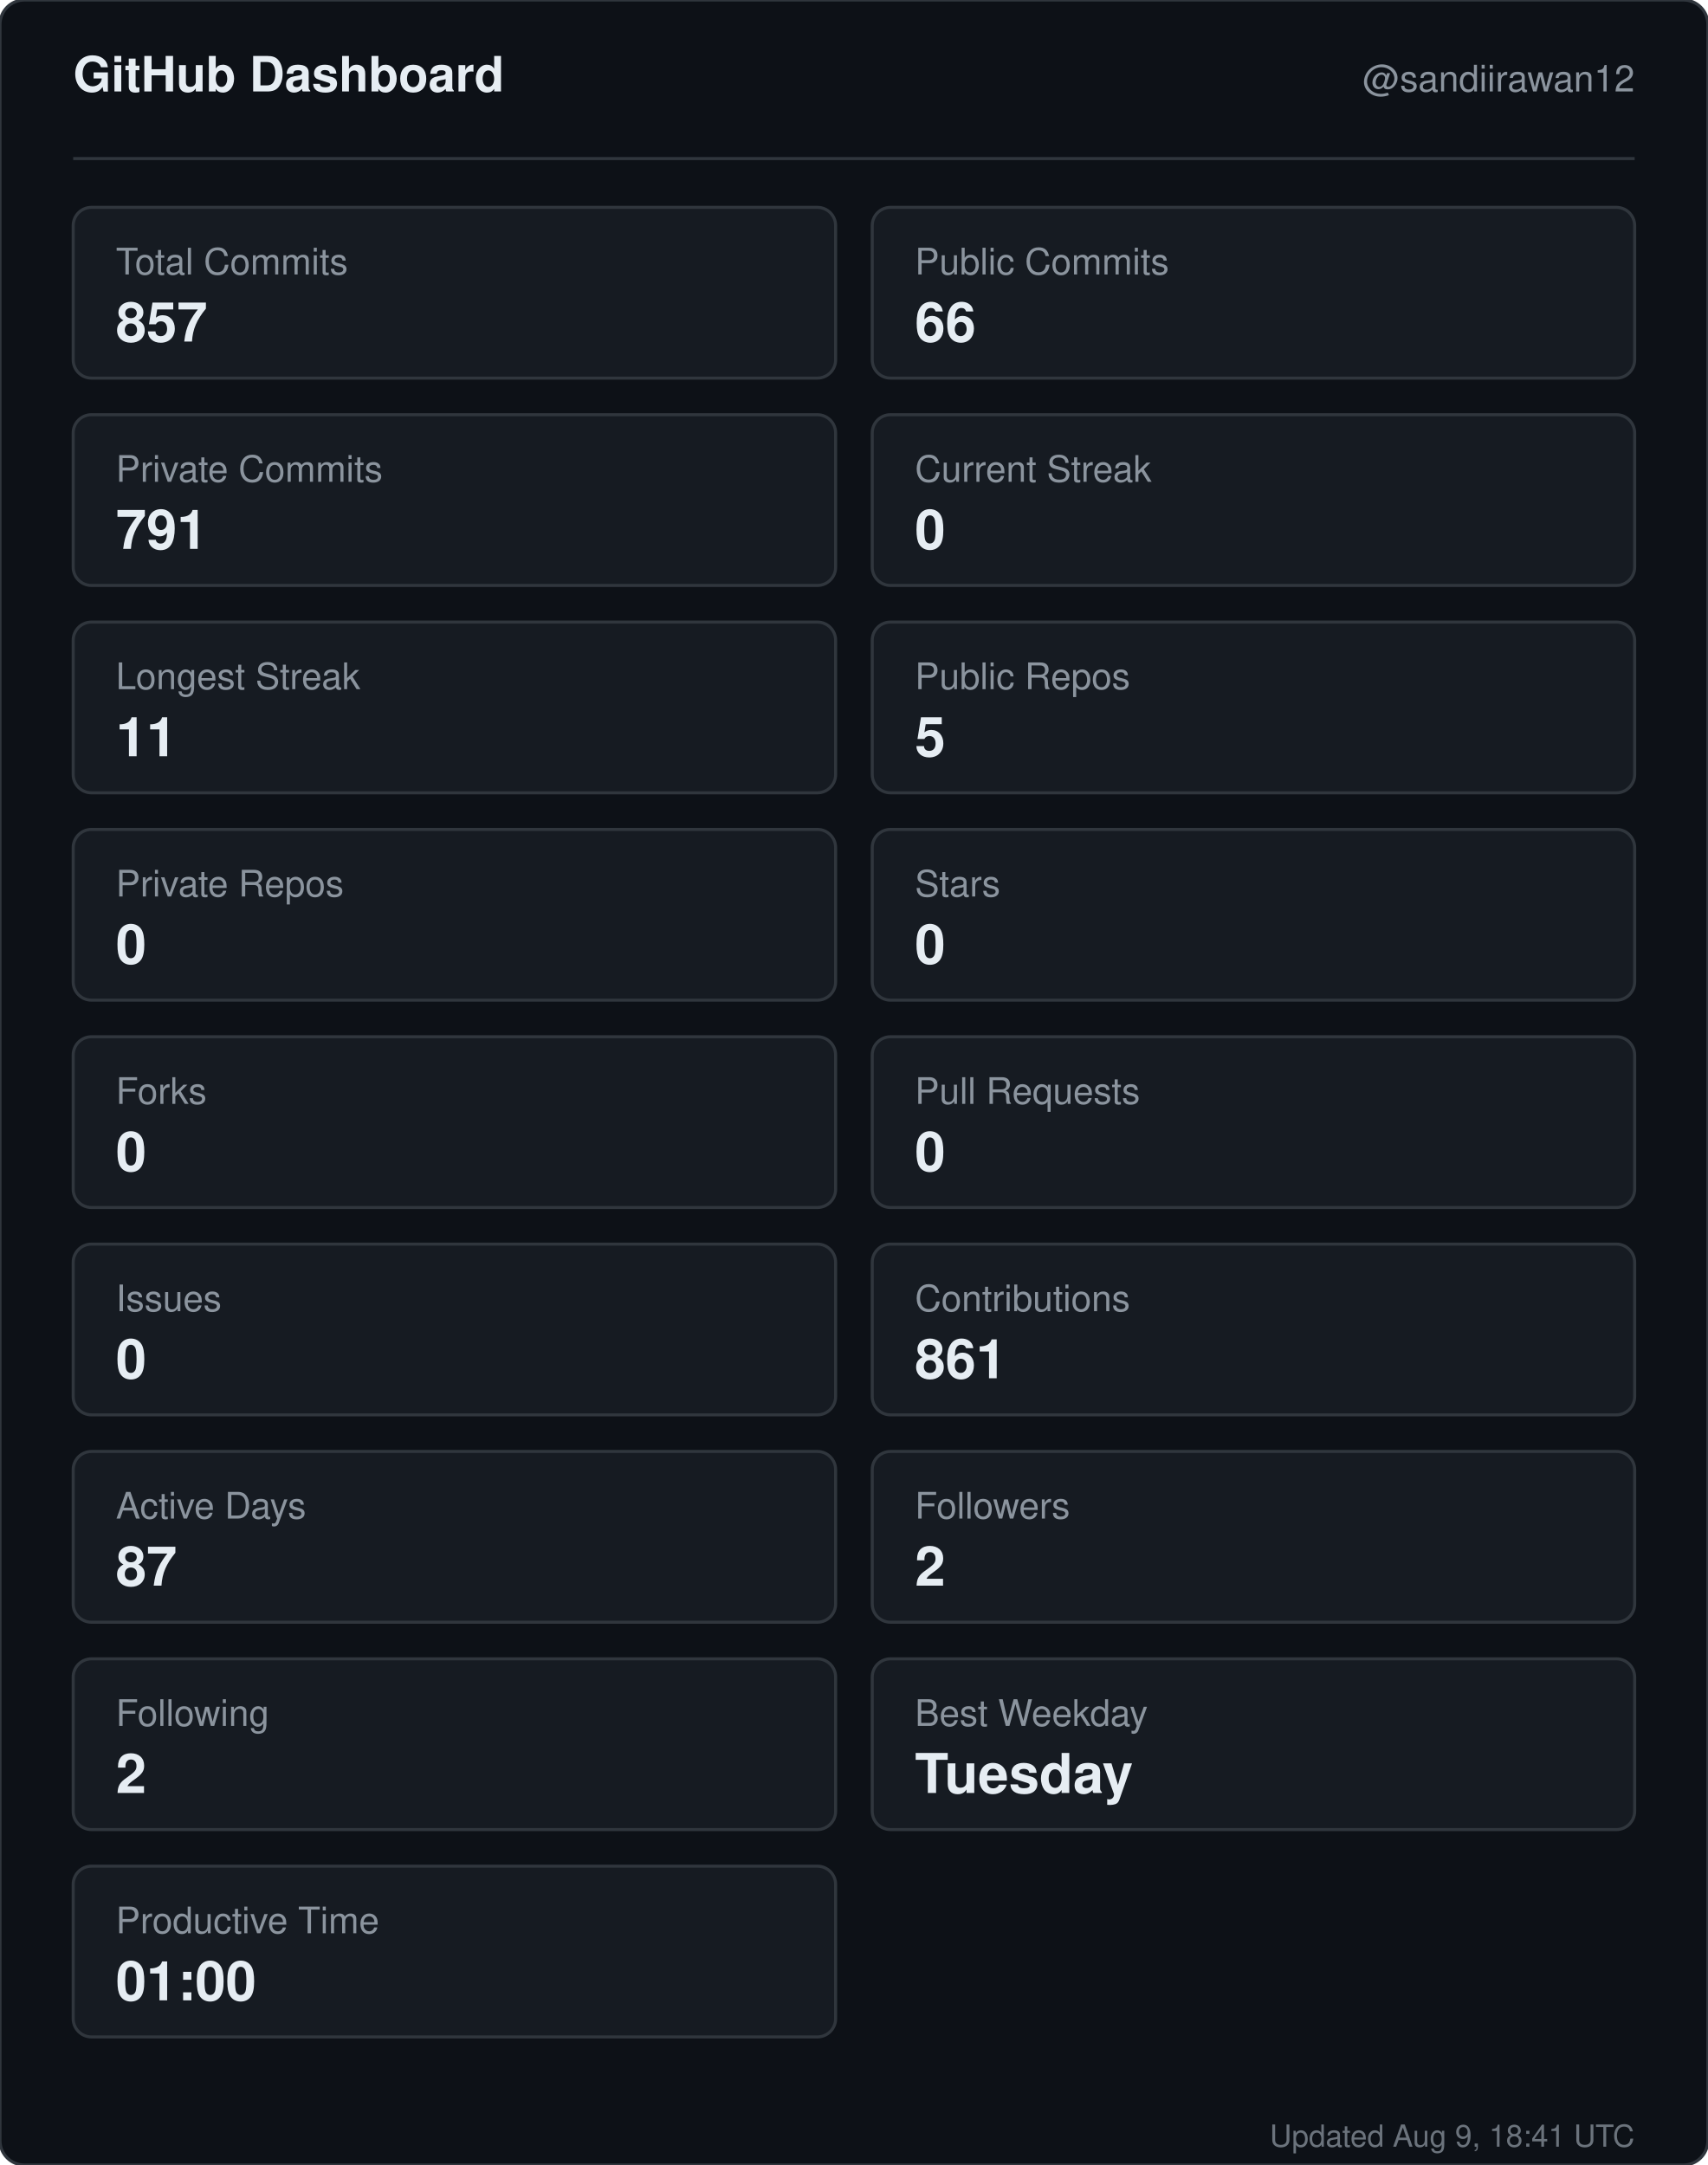
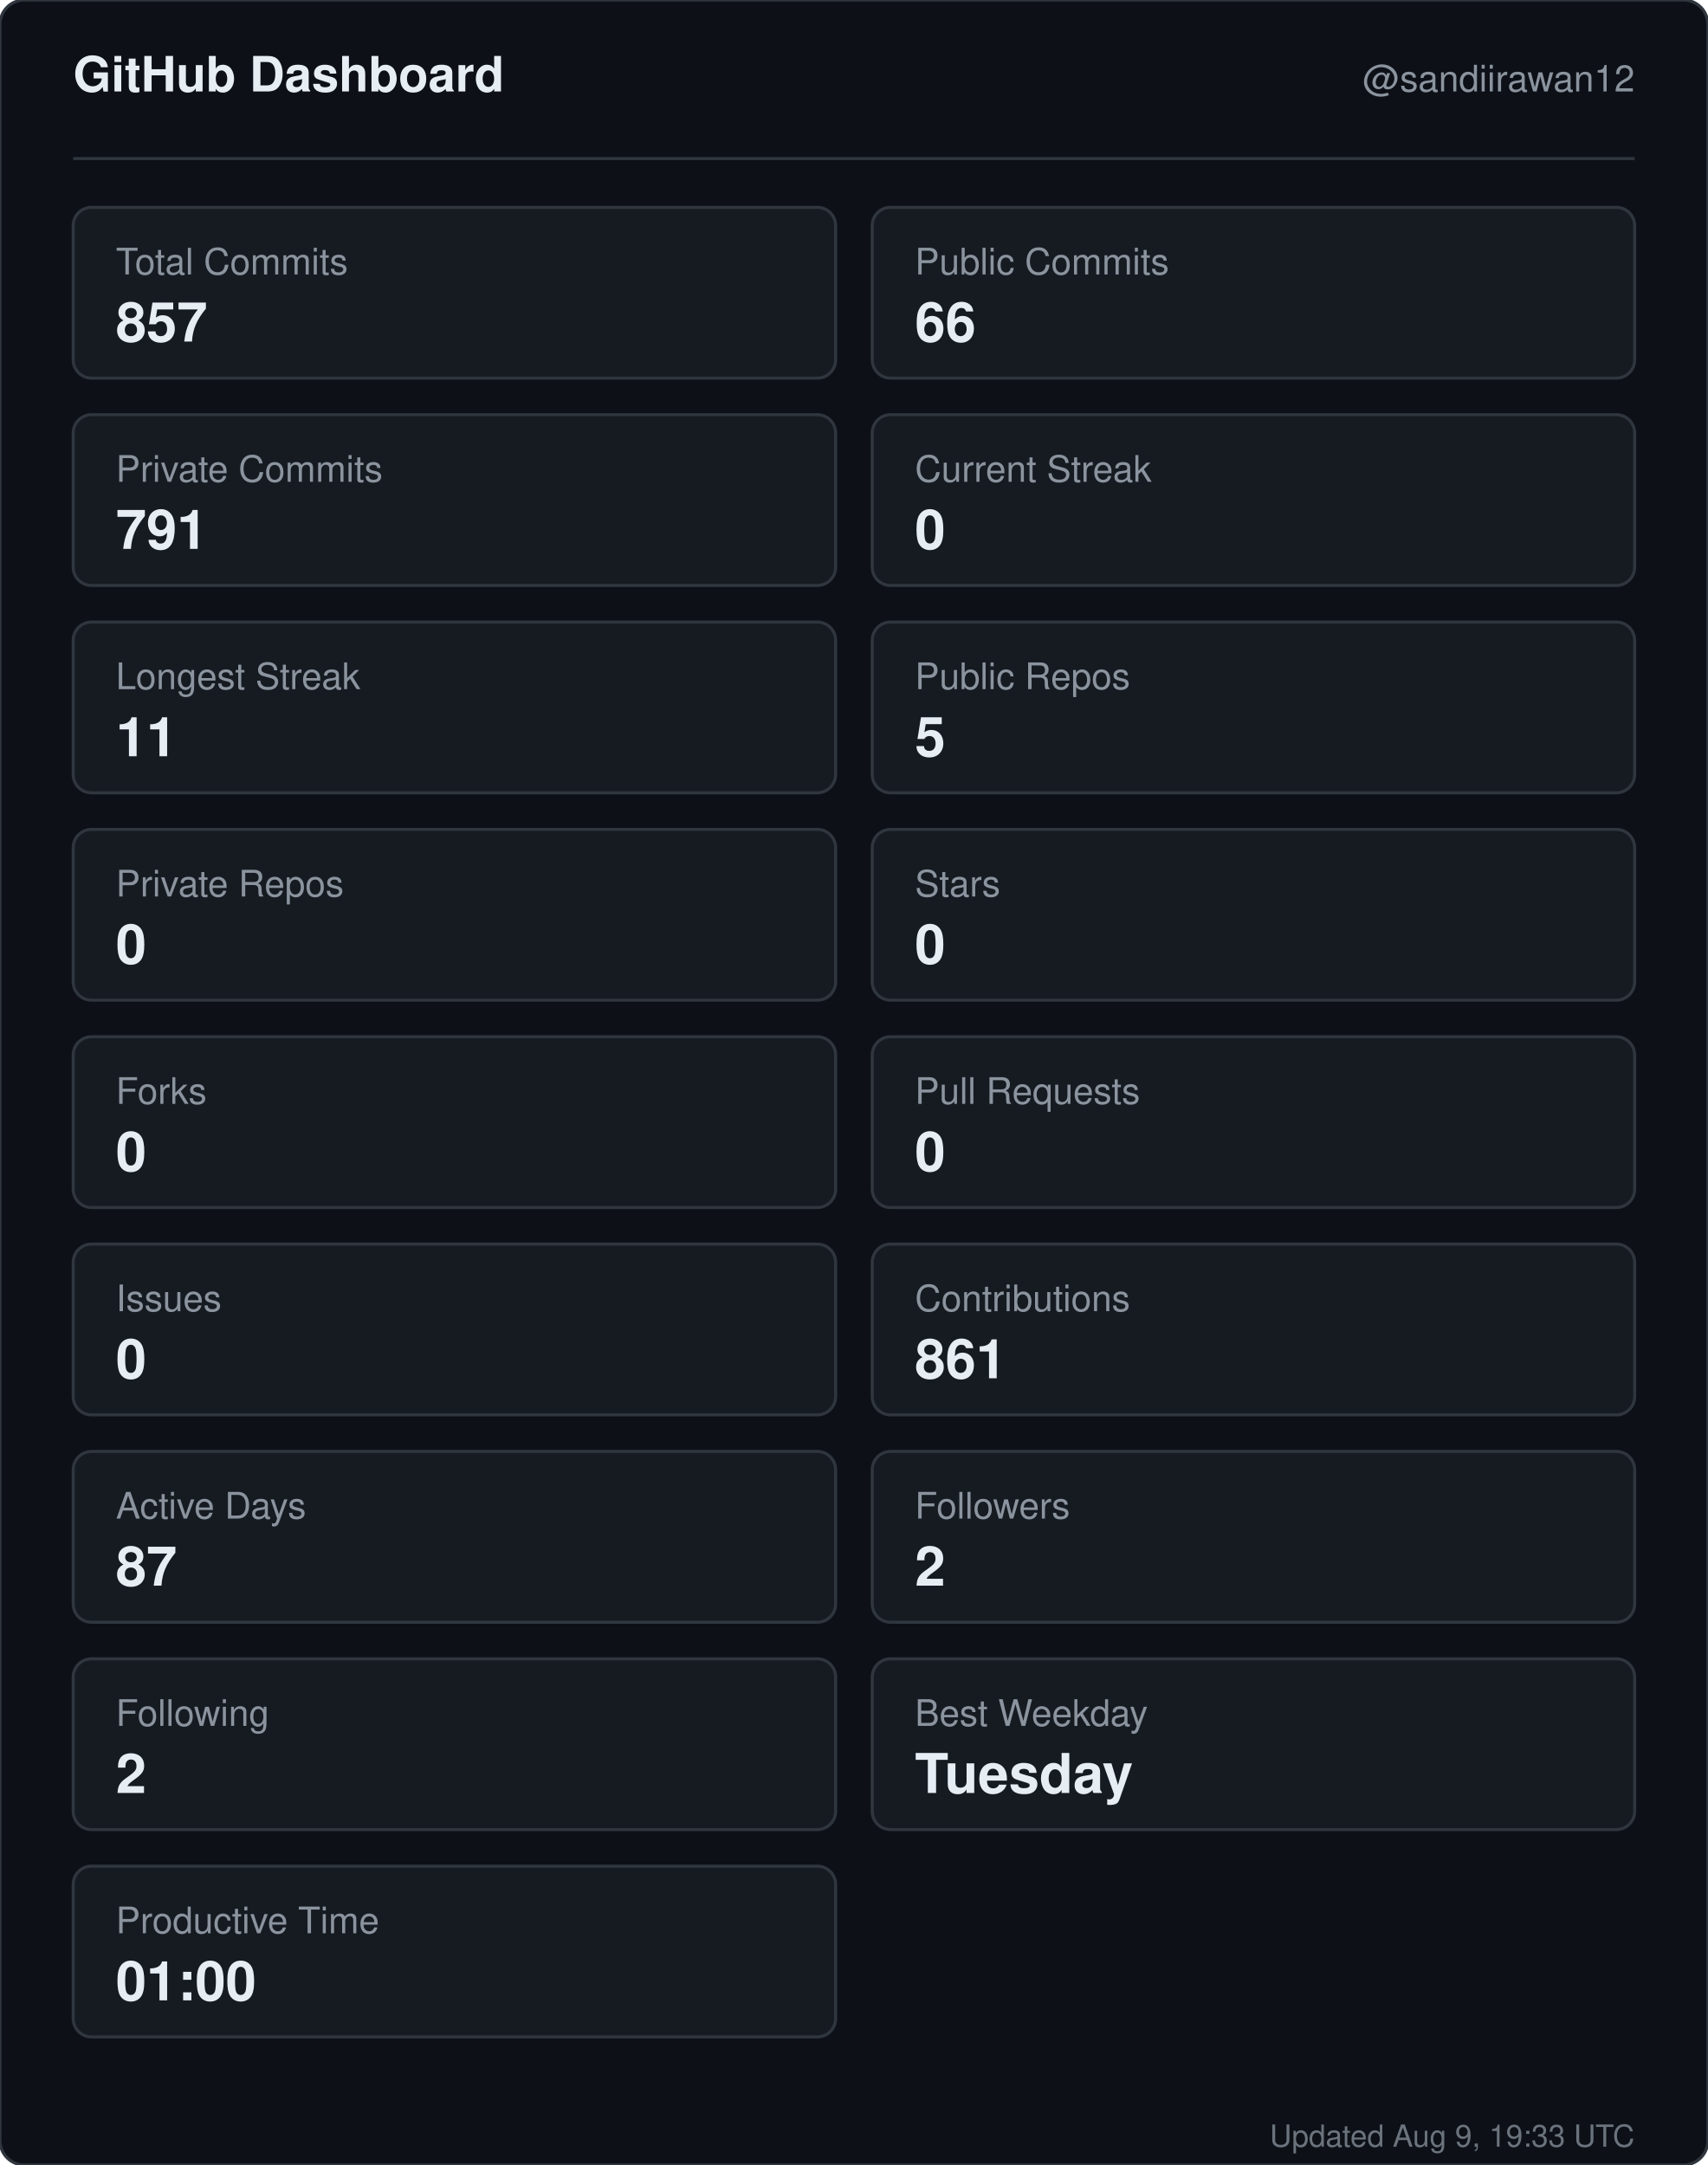
<svg xmlns="http://www.w3.org/2000/svg" width="560" height="710" viewBox="0 0 560 710" role="img" aria-label="GitHub dashboard for sandiirawan12">
  <rect width="560" height="710" rx="8" fill="#0d1117" stroke="#30363d" />
  <g font-family="-apple-system, BlinkMacSystemFont, Segoe UI, Helvetica, Arial, sans-serif">
    <text x="24" y="30" fill="#e6edf3" font-size="16" font-weight="700">GitHub Dashboard</text>
    <text x="536" y="30" fill="#8b949e" font-size="12" text-anchor="end">@sandiirawan12</text>
    <line x1="24" y1="52" x2="536" y2="52" stroke="#30363d" />
    <rect x="24" y="68" width="250" height="56" rx="6" fill="#161b22" stroke="#30363d" />
    <text x="38" y="90" fill="#8b949e" font-size="12">Total Commits</text>
    <text x="38" y="112" fill="#e6edf3" font-size="18" font-weight="700">857</text>
    <rect x="286" y="68" width="250" height="56" rx="6" fill="#161b22" stroke="#30363d" />
    <text x="300" y="90" fill="#8b949e" font-size="12">Public Commits</text>
    <text x="300" y="112" fill="#e6edf3" font-size="18" font-weight="700">66</text>
    <rect x="24" y="136" width="250" height="56" rx="6" fill="#161b22" stroke="#30363d" />
    <text x="38" y="158" fill="#8b949e" font-size="12">Private Commits</text>
    <text x="38" y="180" fill="#e6edf3" font-size="18" font-weight="700">791</text>
    <rect x="286" y="136" width="250" height="56" rx="6" fill="#161b22" stroke="#30363d" />
    <text x="300" y="158" fill="#8b949e" font-size="12">Current Streak</text>
    <text x="300" y="180" fill="#e6edf3" font-size="18" font-weight="700">0</text>
    <rect x="24" y="204" width="250" height="56" rx="6" fill="#161b22" stroke="#30363d" />
    <text x="38" y="226" fill="#8b949e" font-size="12">Longest Streak</text>
    <text x="38" y="248" fill="#e6edf3" font-size="18" font-weight="700">11</text>
    <rect x="286" y="204" width="250" height="56" rx="6" fill="#161b22" stroke="#30363d" />
    <text x="300" y="226" fill="#8b949e" font-size="12">Public Repos</text>
    <text x="300" y="248" fill="#e6edf3" font-size="18" font-weight="700">5</text>
    <rect x="24" y="272" width="250" height="56" rx="6" fill="#161b22" stroke="#30363d" />
    <text x="38" y="294" fill="#8b949e" font-size="12">Private Repos</text>
    <text x="38" y="316" fill="#e6edf3" font-size="18" font-weight="700">0</text>
    <rect x="286" y="272" width="250" height="56" rx="6" fill="#161b22" stroke="#30363d" />
    <text x="300" y="294" fill="#8b949e" font-size="12">Stars</text>
    <text x="300" y="316" fill="#e6edf3" font-size="18" font-weight="700">0</text>
    <rect x="24" y="340" width="250" height="56" rx="6" fill="#161b22" stroke="#30363d" />
    <text x="38" y="362" fill="#8b949e" font-size="12">Forks</text>
    <text x="38" y="384" fill="#e6edf3" font-size="18" font-weight="700">0</text>
    <rect x="286" y="340" width="250" height="56" rx="6" fill="#161b22" stroke="#30363d" />
    <text x="300" y="362" fill="#8b949e" font-size="12">Pull Requests</text>
    <text x="300" y="384" fill="#e6edf3" font-size="18" font-weight="700">0</text>
    <rect x="24" y="408" width="250" height="56" rx="6" fill="#161b22" stroke="#30363d" />
    <text x="38" y="430" fill="#8b949e" font-size="12">Issues</text>
    <text x="38" y="452" fill="#e6edf3" font-size="18" font-weight="700">0</text>
    <rect x="286" y="408" width="250" height="56" rx="6" fill="#161b22" stroke="#30363d" />
    <text x="300" y="430" fill="#8b949e" font-size="12">Contributions</text>
    <text x="300" y="452" fill="#e6edf3" font-size="18" font-weight="700">861</text>
    <rect x="24" y="476" width="250" height="56" rx="6" fill="#161b22" stroke="#30363d" />
    <text x="38" y="498" fill="#8b949e" font-size="12">Active Days</text>
    <text x="38" y="520" fill="#e6edf3" font-size="18" font-weight="700">87</text>
    <rect x="286" y="476" width="250" height="56" rx="6" fill="#161b22" stroke="#30363d" />
    <text x="300" y="498" fill="#8b949e" font-size="12">Followers</text>
    <text x="300" y="520" fill="#e6edf3" font-size="18" font-weight="700">2</text>
    <rect x="24" y="544" width="250" height="56" rx="6" fill="#161b22" stroke="#30363d" />
    <text x="38" y="566" fill="#8b949e" font-size="12">Following</text>
    <text x="38" y="588" fill="#e6edf3" font-size="18" font-weight="700">2</text>
    <rect x="286" y="544" width="250" height="56" rx="6" fill="#161b22" stroke="#30363d" />
    <text x="300" y="566" fill="#8b949e" font-size="12">Best Weekday</text>
    <text x="300" y="588" fill="#e6edf3" font-size="18" font-weight="700">Tuesday</text>
    <rect x="24" y="612" width="250" height="56" rx="6" fill="#161b22" stroke="#30363d" />
    <text x="38" y="634" fill="#8b949e" font-size="12">Productive Time</text>
    <text x="38" y="656" fill="#e6edf3" font-size="18" font-weight="700">01:00</text>
-     <text x="536" y="704" fill="#8b949e" font-size="10" text-anchor="end" opacity="0.75">Updated Aug 9, 18:41 UTC</text>
+     <text x="536" y="704" fill="#8b949e" font-size="10" text-anchor="end" opacity="0.75">Updated Aug 9, 19:33 UTC</text>
  </g>
</svg>
